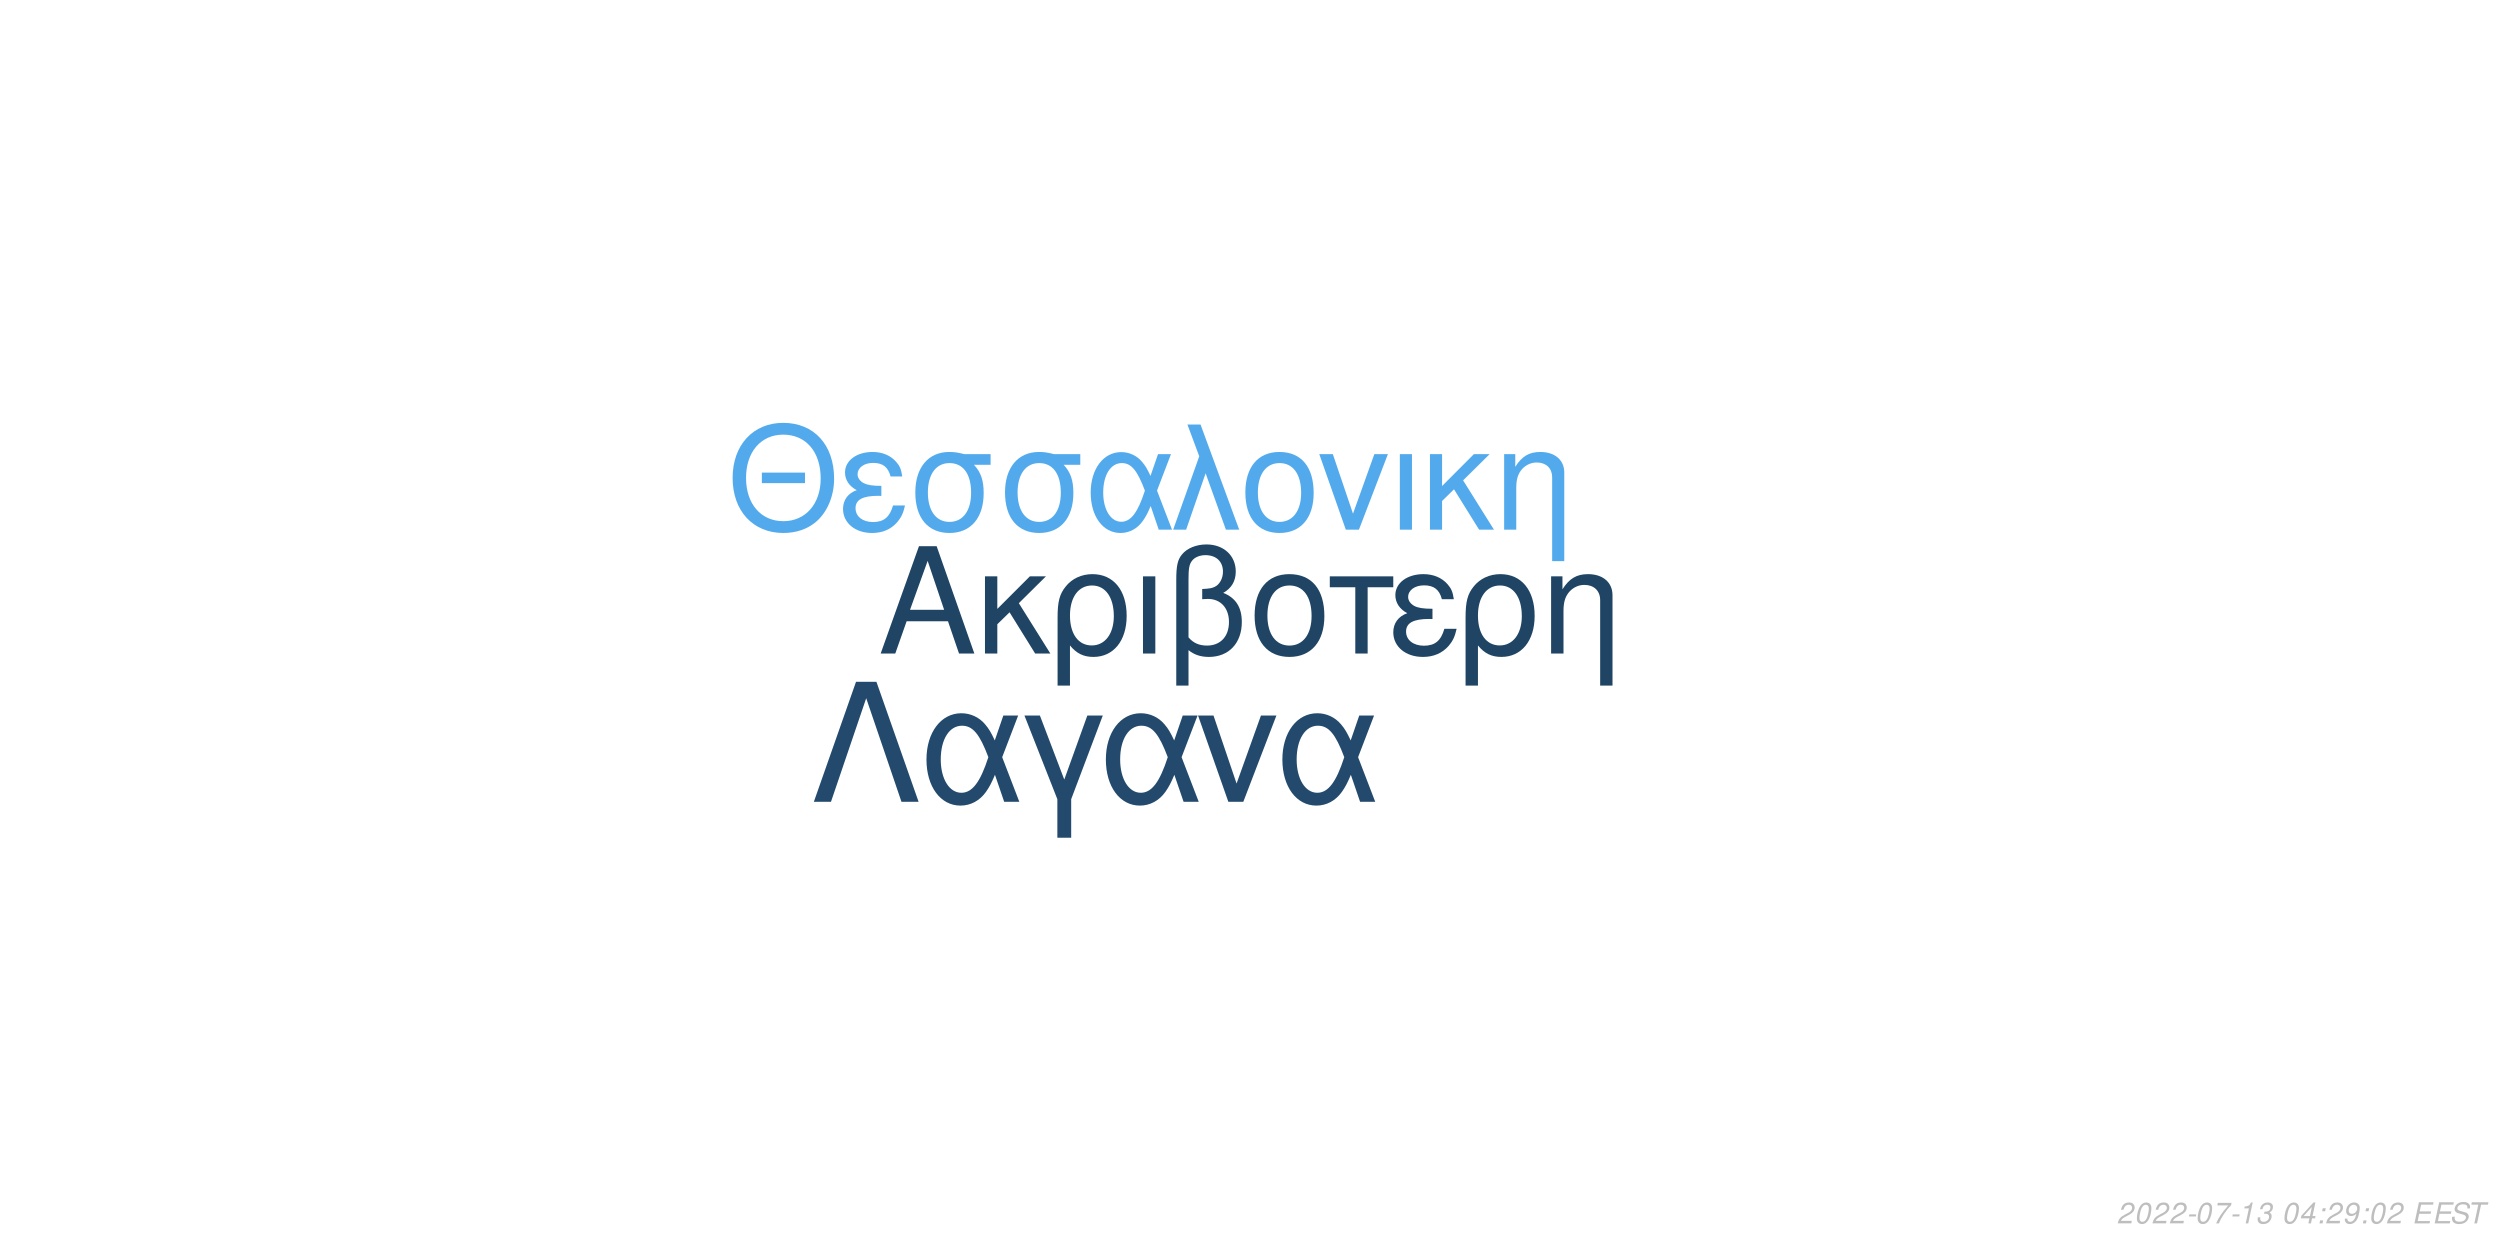
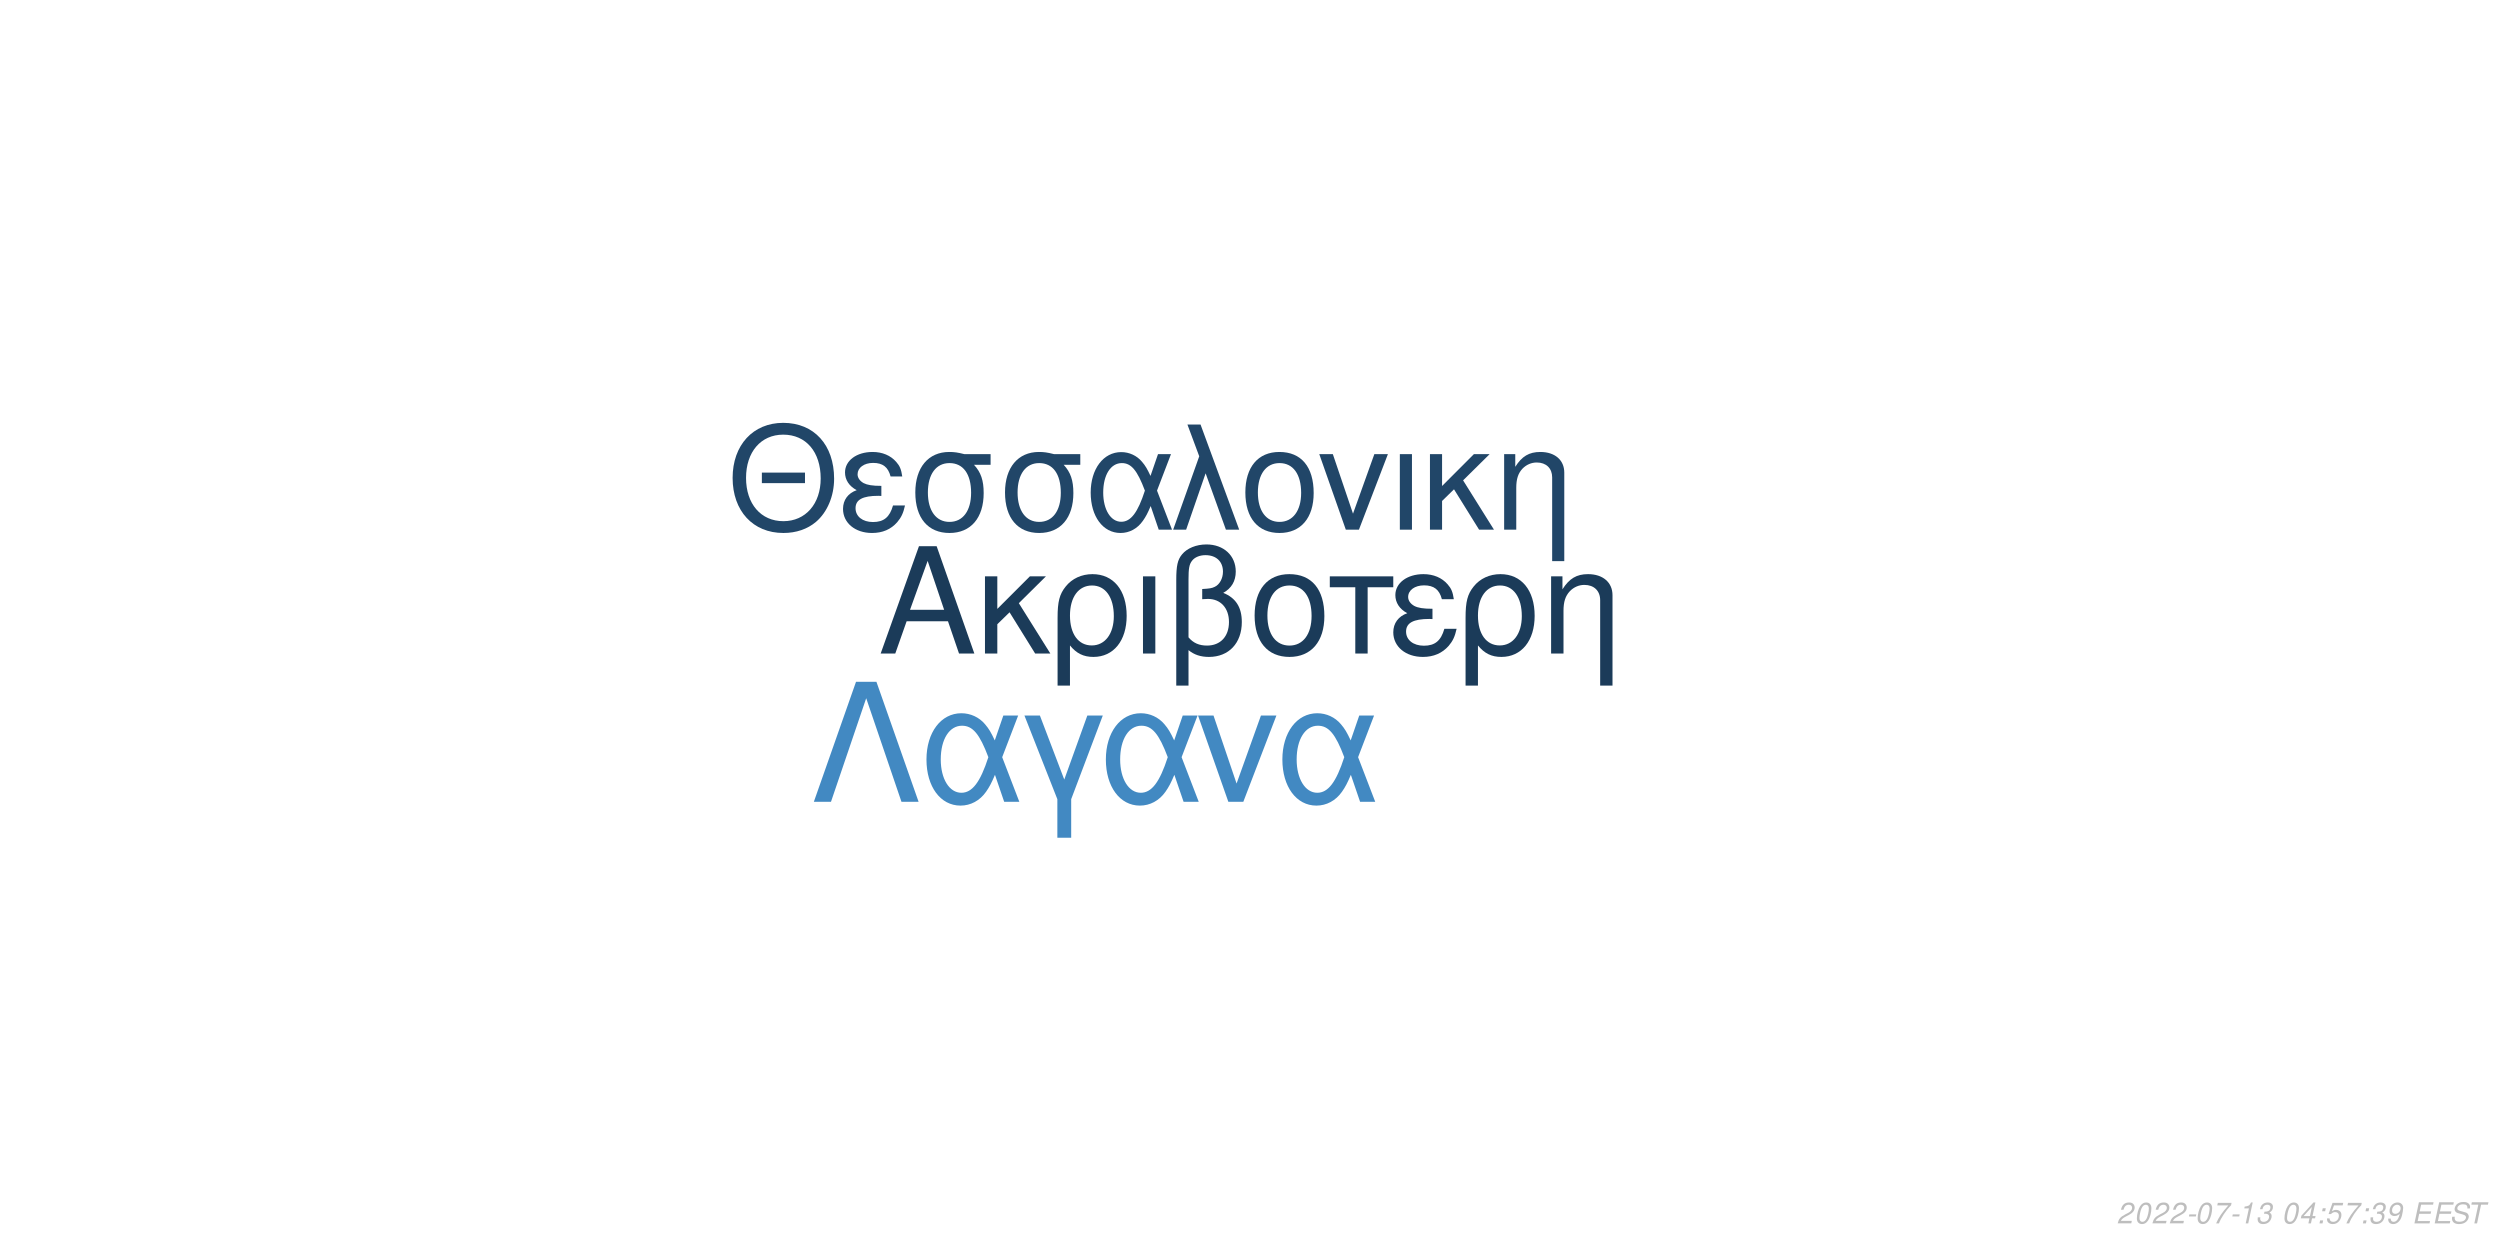
<svg xmlns="http://www.w3.org/2000/svg" xmlns:xlink="http://www.w3.org/1999/xlink" width="864pt" height="432pt" viewBox="0 0 864 432" version="1.1">
  <defs>
    <g>
      <symbol overflow="visible" id="glyph0-0">
        <path style="stroke:none;" d="" />
      </symbol>
      <symbol overflow="visible" id="glyph0-1">
        <path style="stroke:none;" d="M 24.125 -11.141 L 27.938 0 L 33.234 0 L 20.203 -37.094 L 14.094 -37.094 L 0.859 0 L 5.906 0 L 9.828 -11.141 Z M 22.797 -15.109 L 11 -15.109 L 17.094 -32.016 Z M 22.797 -15.109 " />
      </symbol>
      <symbol overflow="visible" id="glyph0-2">
        <path style="stroke:none;" d="M 7.172 -15.422 L 7.172 -26.672 L 2.906 -26.672 L 2.906 0 L 7.172 0 L 7.172 -10.125 L 11.406 -14.25 L 20.25 0 L 25.5 0 L 14.609 -17.406 L 23.969 -26.672 L 18.422 -26.672 Z M 7.172 -15.422 " />
      </symbol>
      <symbol overflow="visible" id="glyph0-3">
        <path style="stroke:none;" d="M 3 11.094 L 7.281 11.094 L 7.281 -2.797 C 9.516 -0.047 11.953 1.172 15.375 1.172 C 22.344 1.172 26.875 -4.422 26.875 -13.031 C 26.875 -21.891 22.297 -27.438 15.062 -27.438 C 11.297 -27.438 7.984 -25.906 5.797 -23.156 C 3.672 -20.516 3 -17.969 3 -12.359 Z M 14.906 -23.516 C 19.547 -23.516 22.438 -19.438 22.438 -12.922 C 22.438 -6.812 19.391 -2.797 14.812 -2.797 C 10.172 -2.797 7.281 -6.766 7.281 -13.125 C 7.281 -19.484 10.234 -23.516 14.906 -23.516 Z M 14.906 -23.516 " />
      </symbol>
      <symbol overflow="visible" id="glyph0-4">
        <path style="stroke:none;" d="M 3.516 0 L 7.781 0 L 7.781 -26.672 L 3.516 -26.672 Z M 3.516 0 " />
      </symbol>
      <symbol overflow="visible" id="glyph0-5">
        <path style="stroke:none;" d="M 4.016 11.094 L 8.25 11.094 L 8.25 -1.172 C 10.172 0.406 12.422 1.172 15.312 1.172 C 22.188 1.172 26.672 -3.609 26.672 -10.891 C 26.672 -15.984 24.578 -19.234 20.25 -20.969 C 23.109 -22.547 24.578 -25.031 24.578 -28.344 C 24.578 -33.844 20.406 -37.703 14.453 -37.703 C 10.938 -37.703 7.734 -36.391 6 -34.25 C 4.484 -32.422 4.016 -30.328 4.016 -25.391 Z M 8.25 -25.656 C 8.25 -29.359 8.5 -30.844 9.469 -32.062 C 10.375 -33.281 12.156 -34 14.094 -34 C 17.812 -34 20.156 -31.812 20.156 -28.297 C 20.156 -25.953 18.984 -23.812 17.297 -23.047 C 16.281 -22.547 15.469 -22.438 12.984 -22.297 L 12.984 -18.781 C 13.734 -18.828 14.344 -18.875 14.969 -18.875 C 19.344 -18.875 22.234 -15.719 22.234 -10.891 C 22.234 -5.906 19.281 -2.75 14.656 -2.75 C 11.953 -2.75 9.922 -3.609 8.25 -5.594 Z M 8.25 -25.656 " />
      </symbol>
      <symbol overflow="visible" id="glyph0-6">
        <path style="stroke:none;" d="M 14.094 -27.438 C 6.562 -27.438 2.094 -22.094 2.094 -13.125 C 2.094 -4.125 6.562 1.172 14.141 1.172 C 21.672 1.172 26.203 -4.172 26.203 -12.922 C 26.203 -22.188 21.828 -27.438 14.094 -27.438 Z M 14.141 -23.516 C 18.938 -23.516 21.781 -19.594 21.781 -12.984 C 21.781 -6.672 18.828 -2.75 14.141 -2.75 C 9.422 -2.75 6.516 -6.672 6.516 -13.125 C 6.516 -19.594 9.422 -23.516 14.141 -23.516 Z M 14.141 -23.516 " />
      </symbol>
      <symbol overflow="visible" id="glyph0-7">
        <path style="stroke:none;" d="M 7.891 0 L 12.156 0 L 12.156 -22.906 L 21.016 -22.906 L 21.016 -26.672 L -0.922 -26.672 L -0.922 -22.906 L 7.891 -22.906 Z M 7.891 0 " />
      </symbol>
      <symbol overflow="visible" id="glyph0-8">
        <path style="stroke:none;" d="M 14.562 -15.469 C 11.344 -15.469 9.562 -15.781 8.297 -16.438 C 6.922 -17.203 6.156 -18.328 6.156 -19.547 C 6.156 -21.891 8.453 -23.562 11.656 -23.562 C 15.062 -23.562 16.953 -22.094 17.812 -18.781 L 21.938 -18.781 C 21.578 -21.266 21.062 -22.5 19.797 -23.922 C 17.812 -26.203 14.906 -27.438 11.453 -27.438 C 5.797 -27.438 1.734 -24.375 1.734 -20.203 C 1.734 -17.609 3.156 -15.375 5.859 -13.938 C 2.797 -12.875 1.016 -10.484 1.016 -7.328 C 1.016 -2.391 5.297 1.172 11.25 1.172 C 14.969 1.172 17.906 -0.109 20.156 -2.641 C 21.578 -4.328 22.297 -5.797 22.906 -8.547 L 18.672 -8.547 C 17.5 -4.422 15.422 -2.703 11.609 -2.703 C 7.938 -2.703 5.438 -4.688 5.438 -7.578 C 5.438 -10.578 7.938 -11.953 13.484 -11.953 C 13.641 -11.953 14.094 -11.953 14.562 -11.906 Z M 14.562 -15.469 " />
      </symbol>
      <symbol overflow="visible" id="glyph0-9">
        <path style="stroke:none;" d="M 3.562 -26.672 L 3.562 0 L 7.844 0 L 7.844 -14.703 C 7.844 -17.906 8.5 -19.891 10.031 -21.531 C 11.406 -22.953 13.188 -23.719 15.062 -23.719 C 18.375 -23.719 20.516 -21.672 20.516 -18.469 L 20.516 11.094 L 24.781 11.094 L 24.781 -20.156 C 24.781 -24.578 21.469 -27.438 16.328 -27.438 C 12.359 -27.438 9.828 -25.906 7.484 -22.188 L 7.484 -26.672 Z M 3.562 -26.672 " />
      </symbol>
      <symbol overflow="visible" id="glyph1-0">
        <path style="stroke:none;" d="" />
      </symbol>
      <symbol overflow="visible" id="glyph1-1">
        <path style="stroke:none;" d="M 26.859 -19.734 L 11.953 -19.734 L 11.953 -16.094 L 26.859 -16.094 Z M 19.328 -36.922 C 8.922 -36.922 1.844 -29.25 1.844 -17.891 C 1.844 -6.484 8.875 1.141 19.391 1.141 C 23.812 1.141 27.703 -0.203 30.641 -2.688 C 34.578 -6.031 36.922 -11.656 36.922 -17.594 C 36.922 -29.297 30 -36.922 19.328 -36.922 Z M 19.328 -32.844 C 27.203 -32.844 32.281 -26.906 32.281 -17.688 C 32.281 -8.922 27.062 -2.938 19.391 -2.938 C 11.609 -2.938 6.484 -8.922 6.484 -17.891 C 6.484 -26.859 11.609 -32.844 19.328 -32.844 Z M 19.328 -32.844 " />
      </symbol>
      <symbol overflow="visible" id="glyph1-2">
        <path style="stroke:none;" d="M 14.25 -15.141 C 11.109 -15.141 9.375 -15.453 8.125 -16.094 C 6.781 -16.844 6.031 -17.938 6.031 -19.141 C 6.031 -21.422 8.266 -23.078 11.406 -23.078 C 14.75 -23.078 16.594 -21.625 17.438 -18.391 L 21.469 -18.391 C 21.125 -20.828 20.625 -22.031 19.391 -23.422 C 17.438 -25.656 14.594 -26.859 11.219 -26.859 C 5.688 -26.859 1.688 -23.875 1.688 -19.781 C 1.688 -17.234 3.094 -15.047 5.734 -13.656 C 2.734 -12.609 1 -10.266 1 -7.172 C 1 -2.344 5.188 1.141 11.016 1.141 C 14.656 1.141 17.547 -0.094 19.734 -2.594 C 21.125 -4.234 21.828 -5.688 22.422 -8.375 L 18.281 -8.375 C 17.141 -4.328 15.094 -2.641 11.359 -2.641 C 7.766 -2.641 5.328 -4.578 5.328 -7.422 C 5.328 -10.359 7.766 -11.703 13.203 -11.703 C 13.359 -11.703 13.797 -11.703 14.25 -11.656 Z M 14.25 -15.141 " />
      </symbol>
      <symbol overflow="visible" id="glyph1-3">
        <path style="stroke:none;" d="M 29 -26.109 L 19.938 -26.109 C 17.594 -26.703 16.438 -26.859 14.703 -26.859 C 7.469 -26.859 2.984 -21.469 2.984 -12.859 C 2.984 -4.031 7.375 1.141 14.797 1.141 C 22.172 1.141 26.609 -4.078 26.609 -12.656 C 26.609 -17.047 25.656 -19.828 23.266 -22.422 L 29 -22.422 Z M 14.797 -23.016 C 19.531 -23.016 22.266 -19.234 22.266 -12.75 C 22.266 -6.531 19.438 -2.688 14.797 -2.688 C 10.172 -2.688 7.328 -6.531 7.328 -12.859 C 7.328 -19.188 10.172 -23.016 14.797 -23.016 Z M 14.797 -23.016 " />
      </symbol>
      <symbol overflow="visible" id="glyph1-4">
        <path style="stroke:none;" d="M 29.344 -26.109 L 24.859 -26.109 L 22.266 -18.578 C 21.125 -21.031 20.484 -22.125 19.328 -23.469 C 17.547 -25.609 14.906 -26.812 12.156 -26.812 C 5.984 -26.812 1.594 -20.984 1.594 -12.812 C 1.594 -4.578 5.828 1.141 11.906 1.141 C 14.953 1.141 17.734 -0.344 19.625 -3.047 C 20.672 -4.531 21.281 -5.688 22.328 -8.172 L 25.109 0 L 29.703 0 L 24.516 -13.5 Z M 20.328 -13.5 C 17.891 -5.922 15.453 -2.734 12.156 -2.734 C 8.516 -2.734 5.922 -6.922 5.922 -12.812 C 5.922 -18.938 8.516 -23.016 12.359 -23.016 C 15.594 -23.016 17.688 -20.531 20.328 -13.5 Z M 20.328 -13.5 " />
      </symbol>
      <symbol overflow="visible" id="glyph1-5">
        <path style="stroke:none;" d="M 1.094 0 L 5.578 0 L 12.312 -19.484 L 19.328 0 L 23.922 0 L 10.562 -36.328 L 6.031 -36.328 L 10.109 -25.359 Z M 1.094 0 " />
      </symbol>
      <symbol overflow="visible" id="glyph1-6">
        <path style="stroke:none;" d="M 13.797 -26.859 C 6.422 -26.859 2.047 -21.625 2.047 -12.859 C 2.047 -4.031 6.422 1.141 13.859 1.141 C 21.234 1.141 25.656 -4.078 25.656 -12.656 C 25.656 -21.719 21.375 -26.859 13.797 -26.859 Z M 13.859 -23.016 C 18.531 -23.016 21.328 -19.188 21.328 -12.703 C 21.328 -6.531 18.438 -2.688 13.859 -2.688 C 9.219 -2.688 6.375 -6.531 6.375 -12.859 C 6.375 -19.188 9.219 -23.016 13.859 -23.016 Z M 13.859 -23.016 " />
      </symbol>
      <symbol overflow="visible" id="glyph1-7">
        <path style="stroke:none;" d="M 14.297 0 L 24.312 -26.109 L 19.625 -26.109 L 12.25 -5.531 L 5.281 -26.109 L 0.594 -26.109 L 9.766 0 Z M 14.297 0 " />
      </symbol>
      <symbol overflow="visible" id="glyph1-8">
        <path style="stroke:none;" d="M 3.438 0 L 7.625 0 L 7.625 -26.109 L 3.438 -26.109 Z M 3.438 0 " />
      </symbol>
      <symbol overflow="visible" id="glyph1-9">
        <path style="stroke:none;" d="M 7.031 -15.094 L 7.031 -26.109 L 2.844 -26.109 L 2.844 0 L 7.031 0 L 7.031 -9.922 L 11.156 -13.953 L 19.828 0 L 24.969 0 L 14.297 -17.047 L 23.469 -26.109 L 18.031 -26.109 Z M 7.031 -15.094 " />
      </symbol>
      <symbol overflow="visible" id="glyph1-10">
        <path style="stroke:none;" d="M 3.484 -26.109 L 3.484 0 L 7.672 0 L 7.672 -14.406 C 7.672 -17.547 8.328 -19.484 9.812 -21.078 C 11.156 -22.469 12.906 -23.219 14.75 -23.219 C 17.984 -23.219 20.078 -21.234 20.078 -18.094 L 20.078 10.859 L 24.266 10.859 L 24.266 -19.734 C 24.266 -24.062 21.031 -26.859 16 -26.859 C 12.109 -26.859 9.609 -25.359 7.328 -21.719 L 7.328 -26.109 Z M 3.484 -26.109 " />
      </symbol>
      <symbol overflow="visible" id="glyph2-0">
        <path style="stroke:none;" d="" />
      </symbol>
      <symbol overflow="visible" id="glyph2-1">
        <path style="stroke:none;" d="M 22.531 -41.484 L 15.484 -41.484 L 0.906 0 L 6.828 0 L 19 -35.797 L 31.188 0 L 37.109 0 Z M 22.531 -41.484 " />
      </symbol>
      <symbol overflow="visible" id="glyph2-2">
        <path style="stroke:none;" d="M 33.516 -29.812 L 28.391 -29.812 L 25.438 -21.219 C 24.125 -24.016 23.391 -25.266 22.078 -26.797 C 20.031 -29.25 17.016 -30.609 13.891 -30.609 C 6.828 -30.609 1.828 -23.953 1.828 -14.625 C 1.828 -5.234 6.656 1.312 13.594 1.312 C 17.078 1.312 20.266 -0.391 22.422 -3.469 C 23.609 -5.172 24.297 -6.484 25.5 -9.328 L 28.688 0 L 33.922 0 L 28 -15.422 Z M 23.219 -15.422 C 20.422 -6.766 17.641 -3.125 13.891 -3.125 C 9.734 -3.125 6.766 -7.906 6.766 -14.625 C 6.766 -21.625 9.734 -26.297 14.109 -26.297 C 17.812 -26.297 20.203 -23.453 23.219 -15.422 Z M 23.219 -15.422 " />
      </symbol>
      <symbol overflow="visible" id="glyph2-3">
        <path style="stroke:none;" d="M 12.062 12.406 L 16.844 12.406 L 16.844 -0.906 L 27.766 -29.812 L 22.422 -29.812 L 14.453 -7.688 L 6.031 -29.812 L 0.688 -29.812 L 12.062 -0.906 Z M 12.062 12.406 " />
      </symbol>
      <symbol overflow="visible" id="glyph2-4">
        <path style="stroke:none;" d="M 16.328 0 L 27.766 -29.812 L 22.422 -29.812 L 14 -6.312 L 6.031 -29.812 L 0.688 -29.812 L 11.156 0 Z M 16.328 0 " />
      </symbol>
      <symbol overflow="visible" id="glyph3-0">
        <path style="stroke:none;" d="" />
      </symbol>
      <symbol overflow="visible" id="glyph3-1">
        <path style="stroke:none;" d="M 5.234 -0.875 L 1.469 -0.875 C 1.641 -1.375 2.203 -1.891 3.109 -2.344 L 4.234 -2.938 C 5.562 -3.625 6.219 -4.469 6.219 -5.484 C 6.219 -5.938 6.062 -6.359 5.797 -6.656 C 5.469 -7.047 4.984 -7.234 4.312 -7.234 C 2.766 -7.234 1.891 -6.453 1.484 -4.734 L 2.375 -4.734 C 2.484 -5.188 2.609 -5.484 2.797 -5.75 C 3.094 -6.203 3.609 -6.453 4.188 -6.453 C 4.891 -6.453 5.344 -6.031 5.344 -5.375 C 5.344 -4.703 4.859 -4.094 4.016 -3.656 L 2.984 -3.125 C 1.234 -2.188 0.797 -1.656 0.344 -0.016 L 5.047 -0.016 Z M 5.234 -0.875 " />
      </symbol>
      <symbol overflow="visible" id="glyph3-2">
        <path style="stroke:none;" d="M 4.203 -7.234 C 3.375 -7.234 2.688 -6.812 2.125 -5.984 C 1.484 -5.047 0.984 -3.188 0.984 -1.734 C 0.984 -1.109 1.172 -0.562 1.484 -0.266 C 1.797 0.047 2.281 0.234 2.766 0.234 C 3.625 0.234 4.281 -0.156 4.859 -1.016 C 5.516 -1.953 6 -3.797 6 -5.266 C 6 -6.5 5.328 -7.234 4.203 -7.234 Z M 4.094 -6.453 C 4.734 -6.453 5.125 -5.984 5.125 -5.156 C 5.125 -4.203 4.781 -2.625 4.406 -1.812 C 3.984 -0.938 3.516 -0.547 2.875 -0.547 C 2.25 -0.547 1.875 -1.031 1.875 -1.828 C 1.875 -2.797 2.203 -4.344 2.594 -5.203 C 2.984 -6.047 3.453 -6.453 4.094 -6.453 Z M 4.094 -6.453 " />
      </symbol>
      <symbol overflow="visible" id="glyph3-3">
        <path style="stroke:none;" d="M 3.516 -3.125 L 1.125 -3.125 L 0.969 -2.406 L 3.359 -2.406 Z M 3.516 -3.125 " />
      </symbol>
      <symbol overflow="visible" id="glyph3-4">
        <path style="stroke:none;" d="M 6.703 -7.094 L 1.953 -7.094 L 1.766 -6.219 L 5.594 -6.219 C 3.344 -3.688 2.266 -2.109 1.375 0 L 2.344 0 C 3.031 -1.906 4.828 -4.594 6.547 -6.281 Z M 6.703 -7.094 " />
      </symbol>
      <symbol overflow="visible" id="glyph3-5">
        <path style="stroke:none;" d="M 3.703 -5.188 L 2.594 0 L 3.469 0 L 5.016 -7.234 L 4.438 -7.234 C 3.906 -6.156 3.688 -6.016 2.234 -5.812 L 2.109 -5.188 Z M 3.703 -5.188 " />
      </symbol>
      <symbol overflow="visible" id="glyph3-6">
        <path style="stroke:none;" d="M 2.922 -3.312 C 3.125 -3.344 3.234 -3.344 3.375 -3.344 C 4.203 -3.344 4.688 -3 4.688 -2.406 C 4.688 -1.312 3.906 -0.547 2.781 -0.547 C 2.047 -0.547 1.594 -0.938 1.594 -1.562 C 1.594 -1.719 1.609 -1.844 1.656 -2.094 L 0.766 -2.094 C 0.734 -1.797 0.719 -1.641 0.719 -1.469 C 0.719 -0.375 1.406 0.234 2.641 0.234 C 3.547 0.234 4.297 -0.078 4.812 -0.656 C 5.266 -1.156 5.562 -1.875 5.562 -2.547 C 5.562 -3.125 5.344 -3.453 4.797 -3.734 C 5.641 -4.234 6.016 -4.844 6.016 -5.734 C 6.016 -6.656 5.312 -7.234 4.203 -7.234 C 3.375 -7.234 2.672 -6.938 2.188 -6.375 C 1.891 -6.031 1.703 -5.641 1.516 -4.906 L 2.391 -4.906 C 2.5 -5.359 2.594 -5.594 2.734 -5.812 C 3.047 -6.234 3.516 -6.453 4.078 -6.453 C 4.734 -6.453 5.141 -6.125 5.141 -5.578 C 5.141 -5.188 5.016 -4.797 4.797 -4.547 C 4.516 -4.234 4 -4.062 3.266 -4.062 L 3.078 -4.062 Z M 2.922 -3.312 " />
      </symbol>
      <symbol overflow="visible" id="glyph3-7">
        <path style="stroke:none;" d="" />
      </symbol>
      <symbol overflow="visible" id="glyph3-8">
        <path style="stroke:none;" d="M 3.625 -1.75 L 3.266 0 L 4.141 0 L 4.516 -1.75 L 5.562 -1.75 L 5.734 -2.531 L 4.688 -2.531 L 5.688 -7.234 L 5.016 -7.234 L 0.844 -2.672 L 0.641 -1.75 Z M 3.797 -2.531 L 1.594 -2.531 L 4.469 -5.703 Z M 3.797 -2.531 " />
      </symbol>
      <symbol overflow="visible" id="glyph3-9">
        <path style="stroke:none;" d="M 2.359 -1.031 L 1.312 -1.031 L 1.094 0 L 2.141 0 Z M 3.266 -5.234 L 2.219 -5.234 L 2 -4.203 L 3.047 -4.203 Z M 3.266 -5.234 " />
      </symbol>
      <symbol overflow="visible" id="glyph3-10">
+         <path style="stroke:none;" d="M 6.297 -7.094 L 2.594 -7.094 L 1.234 -3.234 L 2.047 -3.234 C 2.656 -3.766 2.938 -3.906 3.531 -3.906 C 4.328 -3.906 4.797 -3.453 4.797 -2.688 C 4.797 -1.438 3.969 -0.547 2.828 -0.547 C 2.031 -0.547 1.609 -0.938 1.578 -1.734 L 0.703 -1.734 L 0.703 -1.516 C 0.703 -0.938 0.844 -0.547 1.188 -0.266 C 1.562 0.062 2.078 0.234 2.703 0.234 C 3.656 0.234 4.391 -0.156 4.984 -0.922 C 5.422 -1.5 5.672 -2.234 5.672 -2.953 C 5.672 -4 4.938 -4.672 3.812 -4.672 C 3.328 -4.672 2.906 -4.547 2.406 -4.234 L 3.109 -6.219 L 6.109 -6.219 Z M 6.297 -7.094 " />
+       </symbol>
+       <symbol overflow="visible" id="glyph3-11">
        <path style="stroke:none;" d="M 0.844 -1.656 C 0.844 -1.547 0.844 -1.438 0.844 -1.375 C 0.844 -0.406 1.531 0.234 2.578 0.234 C 3.203 0.234 3.766 0.016 4.297 -0.438 C 4.938 -1 5.312 -1.656 5.594 -2.719 C 5.844 -3.672 6.016 -4.766 6.016 -5.375 C 6.016 -5.844 5.844 -6.328 5.547 -6.656 C 5.203 -7.031 4.703 -7.234 4.062 -7.234 C 2.516 -7.234 1.297 -5.938 1.297 -4.266 C 1.297 -3.203 1.984 -2.547 3.047 -2.547 C 3.484 -2.547 3.953 -2.672 4.281 -2.891 C 4.406 -2.984 4.547 -3.078 4.828 -3.344 C 4.438 -1.484 3.703 -0.547 2.703 -0.547 C 2.109 -0.547 1.719 -0.938 1.719 -1.547 L 1.719 -1.656 Z M 3.953 -6.453 C 4.625 -6.453 5.141 -5.953 5.141 -5.281 C 5.141 -4.188 4.312 -3.312 3.297 -3.312 C 2.594 -3.312 2.172 -3.734 2.172 -4.453 C 2.172 -5.562 2.984 -6.453 3.953 -6.453 Z M 3.953 -6.453 " />
      </symbol>
-       <symbol overflow="visible" id="glyph3-11">
+       <symbol overflow="visible" id="glyph3-12">
        <path style="stroke:none;" d="M 2.547 -3.312 L 6.5 -3.312 L 6.688 -4.141 L 2.719 -4.141 L 3.219 -6.469 L 7.344 -6.469 L 7.516 -7.297 L 2.453 -7.297 L 0.906 0 L 6.125 0 L 6.297 -0.812 L 2.016 -0.812 Z M 2.547 -3.312 " />
      </symbol>
-       <symbol overflow="visible" id="glyph3-12">
+       <symbol overflow="visible" id="glyph3-13">
        <path style="stroke:none;" d="M 7.062 -5.156 C 7.125 -5.438 7.141 -5.562 7.141 -5.703 C 7.141 -6.156 6.938 -6.594 6.594 -6.891 C 6.188 -7.25 5.656 -7.406 4.875 -7.406 C 3.844 -7.406 3.047 -7.125 2.5 -6.562 C 2.094 -6.141 1.781 -5.438 1.781 -4.922 C 1.781 -4.297 2.219 -3.766 2.891 -3.562 L 4.594 -3.094 C 5.406 -2.859 5.734 -2.578 5.734 -2.094 C 5.734 -1.781 5.547 -1.406 5.266 -1.141 C 4.844 -0.766 4.266 -0.578 3.453 -0.578 C 2.328 -0.578 1.812 -0.984 1.812 -1.906 C 1.812 -2.047 1.812 -2.125 1.844 -2.312 L 0.984 -2.312 C 0.906 -2.062 0.891 -1.906 0.891 -1.688 C 0.891 -0.484 1.797 0.234 3.297 0.234 C 4.359 0.234 5.234 -0.062 5.812 -0.609 C 6.344 -1.078 6.688 -1.797 6.688 -2.375 C 6.688 -2.641 6.609 -2.906 6.453 -3.156 C 6.234 -3.5 5.938 -3.703 5.469 -3.828 L 3.75 -4.312 C 2.984 -4.547 2.734 -4.734 2.734 -5.188 C 2.734 -5.547 2.875 -5.844 3.188 -6.109 C 3.547 -6.438 4.031 -6.594 4.703 -6.594 C 5.266 -6.594 5.688 -6.484 5.906 -6.297 C 6.094 -6.125 6.219 -5.797 6.219 -5.516 C 6.219 -5.422 6.203 -5.344 6.188 -5.156 Z M 7.062 -5.156 " />
      </symbol>
-       <symbol overflow="visible" id="glyph3-13">
+       <symbol overflow="visible" id="glyph3-14">
        <path style="stroke:none;" d="M 4.938 -6.469 L 7.312 -6.469 L 7.484 -7.297 L 1.75 -7.297 L 1.578 -6.469 L 3.984 -6.469 L 2.609 0 L 3.547 0 Z M 4.938 -6.469 " />
      </symbol>
    </g>
  </defs>
  <g id="surface1">
    <rect x="0" y="0" width="864" height="432" style="fill:rgb(100%,100%,100%);fill-opacity:1;stroke:none;" />
-     <g style="fill:rgb(12.157%,26.667%,39.216%);fill-opacity:1;">
+     <g style="fill:rgb(10.588%,23.137%,34.902%);fill-opacity:1;">
      <use xlink:href="#glyph0-1" x="303.5" y="225.861" />
      <use xlink:href="#glyph0-2" x="337.5" y="225.861" />
      <use xlink:href="#glyph0-3" x="362.5" y="225.861" />
      <use xlink:href="#glyph0-4" x="391.5" y="225.861" />
      <use xlink:href="#glyph0-5" x="402.5" y="225.861" />
      <use xlink:href="#glyph0-6" x="431.5" y="225.861" />
      <use xlink:href="#glyph0-7" x="460.5" y="225.861" />
      <use xlink:href="#glyph0-8" x="480.5" y="225.861" />
      <use xlink:href="#glyph0-3" x="503.5" y="225.861" />
      <use xlink:href="#glyph0-9" x="532.5" y="225.861" />
    </g>
-     <g style="fill:rgb(32.157%,66.667%,92.941%);fill-opacity:1;">
+     <g style="fill:rgb(12.941%,27.451%,40.784%);fill-opacity:1;">
      <use xlink:href="#glyph1-1" x="251.348" y="183.058" />
      <use xlink:href="#glyph1-2" x="290.348" y="183.058" />
      <use xlink:href="#glyph1-3" x="313.348" y="183.058" />
      <use xlink:href="#glyph1-3" x="344.348" y="183.058" />
      <use xlink:href="#glyph1-4" x="375.348" y="183.058" />
      <use xlink:href="#glyph1-5" x="404.348" y="183.058" />
      <use xlink:href="#glyph1-6" x="428.348" y="183.058" />
      <use xlink:href="#glyph1-7" x="455.348" y="183.058" />
      <use xlink:href="#glyph1-8" x="480.348" y="183.058" />
      <use xlink:href="#glyph1-9" x="491.348" y="183.058" />
      <use xlink:href="#glyph1-10" x="516.348" y="183.058" />
    </g>
-     <g style="fill:rgb(13.725%,29.02%,42.745%);fill-opacity:1;">
+     <g style="fill:rgb(25.882%,53.725%,76.078%);fill-opacity:1;">
      <use xlink:href="#glyph2-1" x="280.359" y="277.105" />
      <use xlink:href="#glyph2-2" x="318.359" y="277.105" />
      <use xlink:href="#glyph2-3" x="353.359" y="277.105" />
      <use xlink:href="#glyph2-2" x="380.359" y="277.105" />
      <use xlink:href="#glyph2-4" x="413.359" y="277.105" />
      <use xlink:href="#glyph2-2" x="441.359" y="277.105" />
    </g>
    <g style="fill:rgb(74.51%,74.51%,74.51%);fill-opacity:1;">
      <use xlink:href="#glyph3-1" x="731.52" y="422.81" />
      <use xlink:href="#glyph3-2" x="737.52" y="422.81" />
      <use xlink:href="#glyph3-1" x="743.52" y="422.81" />
      <use xlink:href="#glyph3-1" x="749.52" y="422.81" />
      <use xlink:href="#glyph3-3" x="755.52" y="422.81" />
      <use xlink:href="#glyph3-2" x="758.52" y="422.81" />
      <use xlink:href="#glyph3-4" x="764.52" y="422.81" />
      <use xlink:href="#glyph3-3" x="770.52" y="422.81" />
      <use xlink:href="#glyph3-5" x="773.52" y="422.81" />
      <use xlink:href="#glyph3-6" x="779.52" y="422.81" />
      <use xlink:href="#glyph3-7" x="785.52" y="422.81" />
      <use xlink:href="#glyph3-2" x="788.52" y="422.81" />
      <use xlink:href="#glyph3-8" x="794.52" y="422.81" />
      <use xlink:href="#glyph3-9" x="800.52" y="422.81" />
-       <use xlink:href="#glyph3-1" x="803.52" y="422.81" />
-       <use xlink:href="#glyph3-10" x="809.52" y="422.81" />
+       <use xlink:href="#glyph3-10" x="803.52" y="422.81" />
+       <use xlink:href="#glyph3-4" x="809.52" y="422.81" />
      <use xlink:href="#glyph3-9" x="815.52" y="422.81" />
-       <use xlink:href="#glyph3-2" x="818.52" y="422.81" />
-       <use xlink:href="#glyph3-1" x="824.52" y="422.81" />
+       <use xlink:href="#glyph3-6" x="818.52" y="422.81" />
+       <use xlink:href="#glyph3-11" x="824.52" y="422.81" />
      <use xlink:href="#glyph3-7" x="830.52" y="422.81" />
-       <use xlink:href="#glyph3-11" x="833.52" y="422.81" />
-       <use xlink:href="#glyph3-11" x="840.52" y="422.81" />
-       <use xlink:href="#glyph3-12" x="846.52" y="422.81" />
-       <use xlink:href="#glyph3-13" x="852.52" y="422.81" />
+       <use xlink:href="#glyph3-12" x="833.52" y="422.81" />
+       <use xlink:href="#glyph3-12" x="840.52" y="422.81" />
+       <use xlink:href="#glyph3-13" x="846.52" y="422.81" />
+       <use xlink:href="#glyph3-14" x="852.52" y="422.81" />
    </g>
  </g>
</svg>
